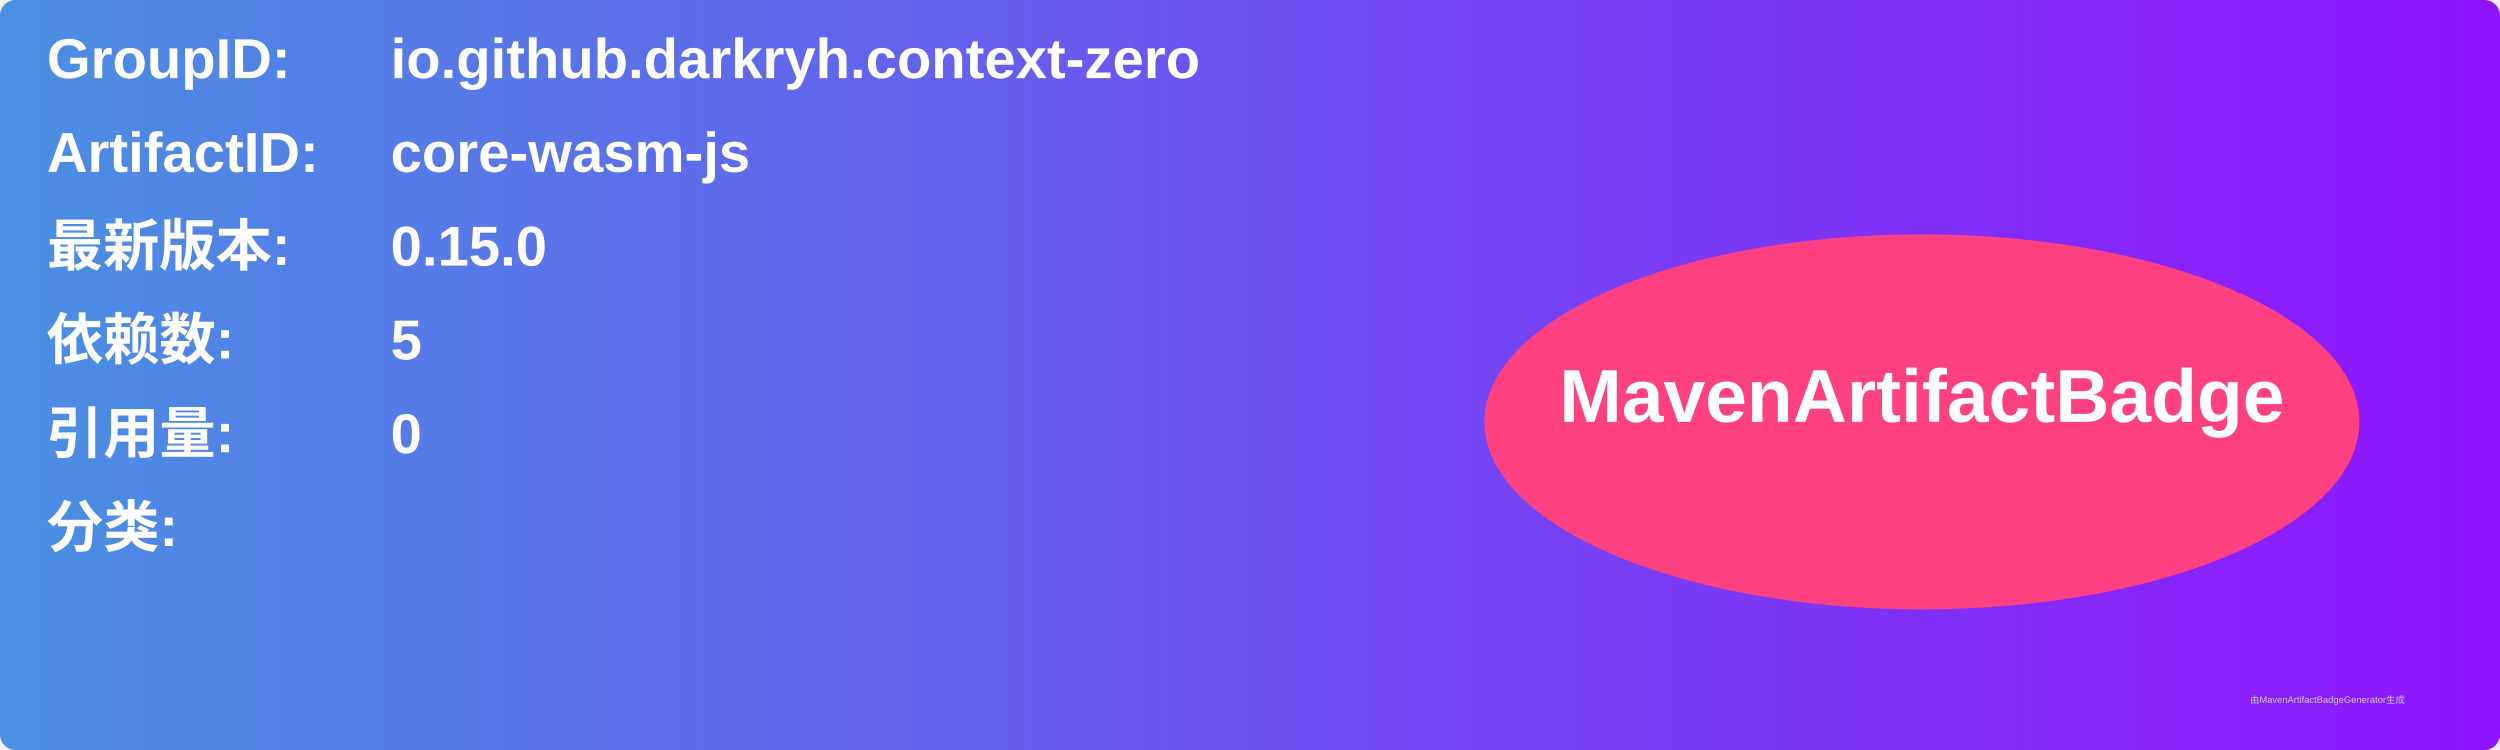
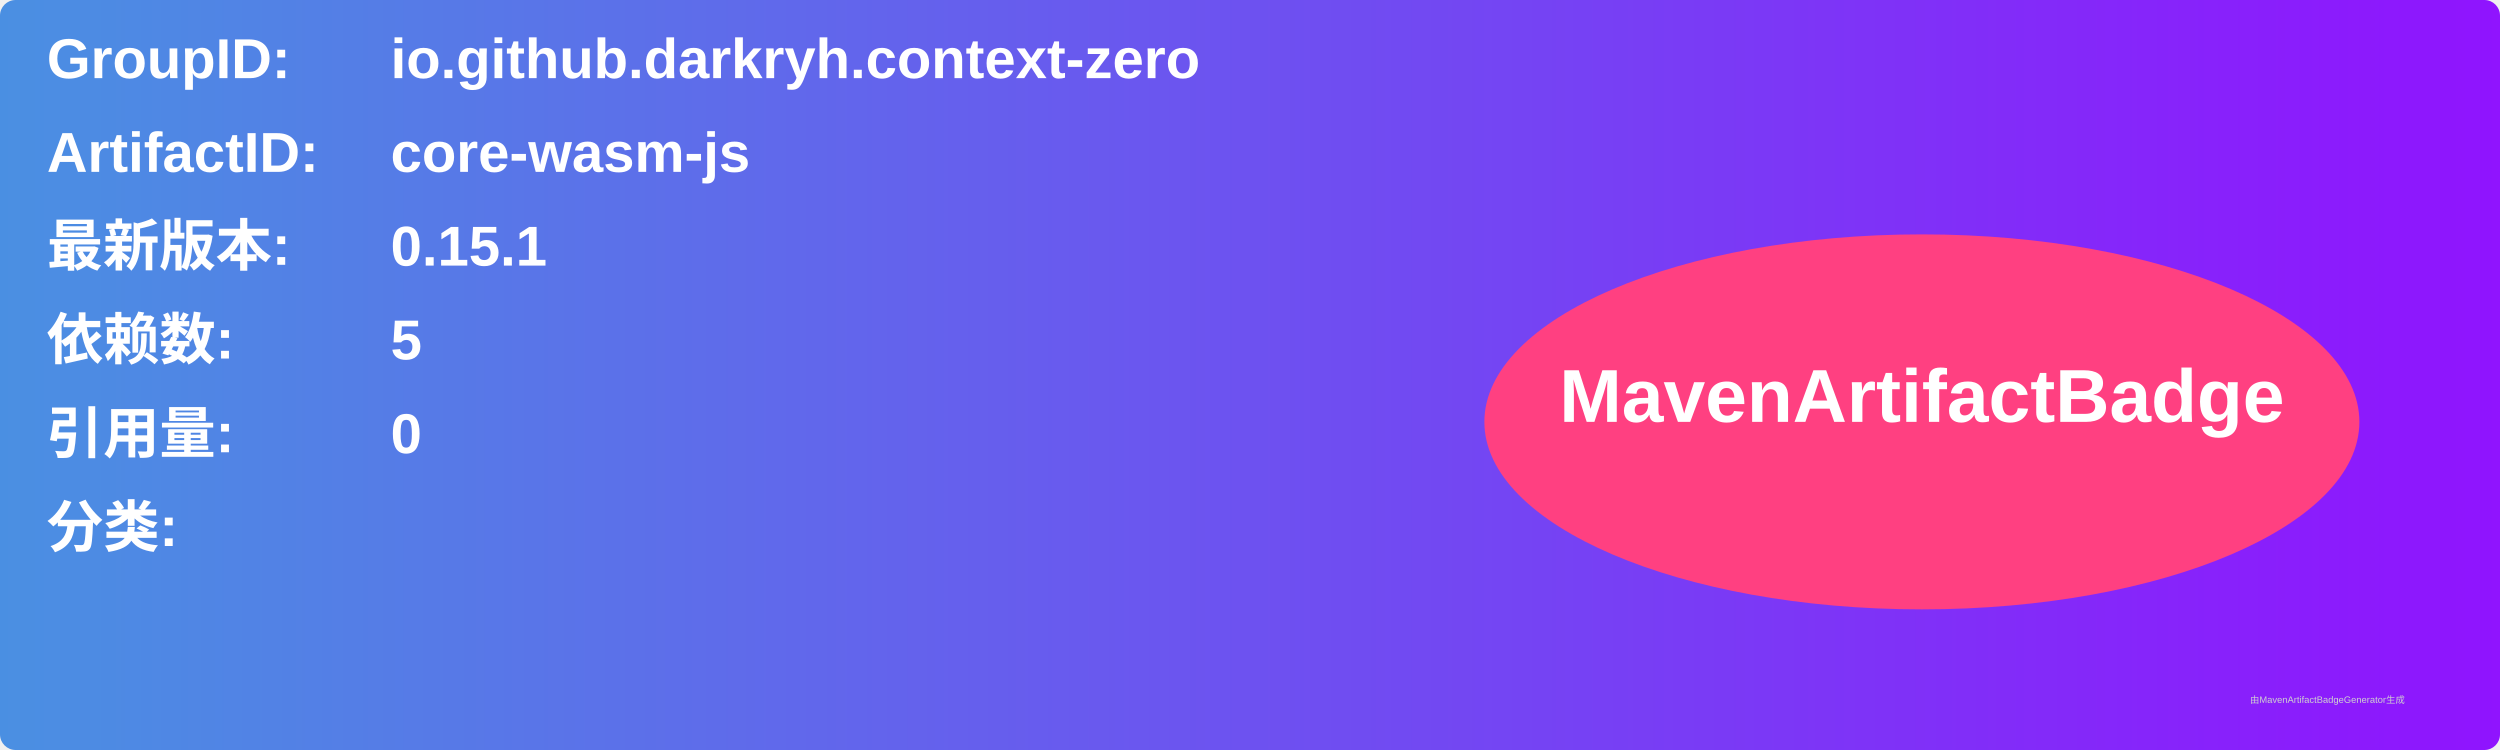
<svg xmlns="http://www.w3.org/2000/svg" width="800" height="240" viewBox="0 0 800 240">
  <linearGradient id="grad" x1="0%" y1="0%" x2="100%" y2="0%">
    <stop offset="0%" stop-color="#4a90e2" />
    <stop offset="100%" stop-color="#9013fe" />
  </linearGradient>
  <rect width="100%" height="100%" rx="5" ry="5" fill="url(#grad)" />
  <g transform="translate(15, 15)">
    <text x="0" y="10" font-family="Arial" font-size="18" fill="white" font-weight="bold" width="260">GroupID:</text>
    <text x="110" y="10" font-family="Arial" font-size="18" fill="white" font-weight="bold" width="460">io.github.darkryh.context-zero</text>
    <text x="0" y="40" font-family="Arial" font-size="18" fill="white" font-weight="bold" width="260">ArtifactID:</text>
    <text x="110" y="40" font-family="Arial" font-size="18" fill="white" font-weight="bold" width="460">core-wasm-js</text>
    <text x="0" y="70" font-family="Arial" font-size="18" fill="white" font-weight="bold">最新版本:</text>
    <text x="110" y="70" font-family="Arial" font-size="18" fill="white" font-weight="bold">
-       <tspan font-weight="bold">0.15.0</tspan>
+       <tspan font-weight="bold">0.15.1</tspan>
    </text>
    <text x="0" y="100" font-family="Arial" font-size="18" fill="white" font-weight="bold">依赖数: </text>
    <text x="110" y="100" font-family="Arial" font-size="18" fill="white">
      <tspan font-weight="bold">5</tspan>
    </text>
    <text x="0" y="130" font-family="Arial" font-size="18" fill="white" font-weight="bold">引用量: </text>
    <text x="110" y="130" font-family="Arial" font-size="18" fill="white">
      <tspan font-weight="bold">0</tspan>
    </text>
    <text x="0" y="160" font-family="Arial" font-size="18" fill="white" font-weight="bold">分类:</text>
    <text x="10" y="190" font-family="Arial" font-size="10" fill="white">
      <tspan font-weight="bold" />
    </text>
    <ellipse cx="600" cy="120" rx="140" ry="60" fill="#ff4081" />
    <text x="600" y="120" text-anchor="middle" font-family="Arial" font-size="24" fill="white" font-weight="bold">MavenArtifactBadge</text>
  </g>
  <text x="720" y="225" font-family="Arial" font-size="3" fill="#d0d0d0">由MavenArtifactBadgeGenerator生成</text>
</svg>
